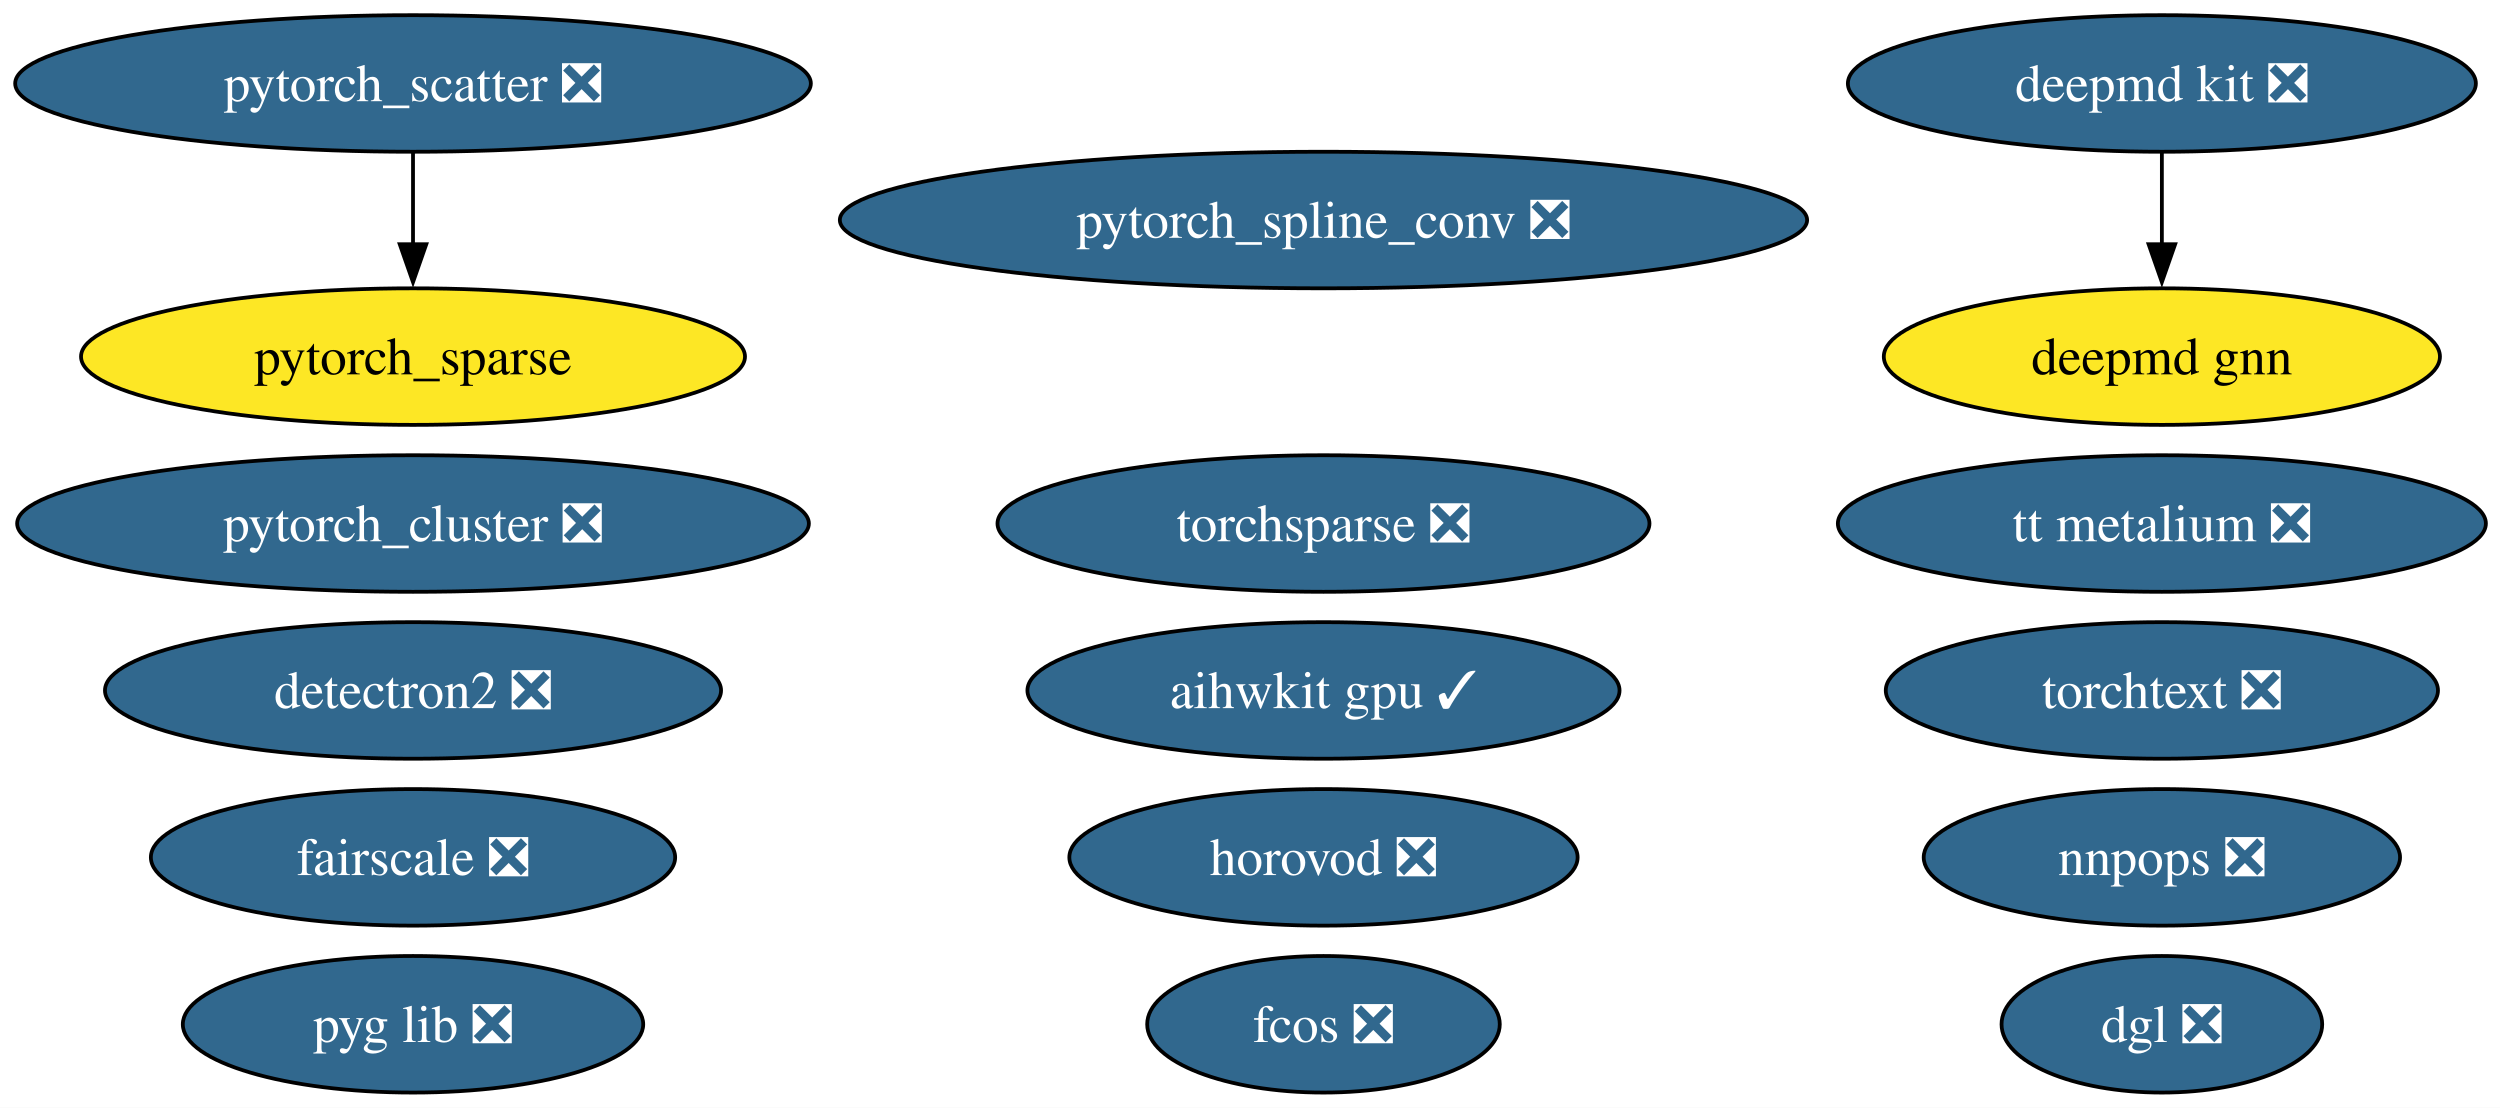
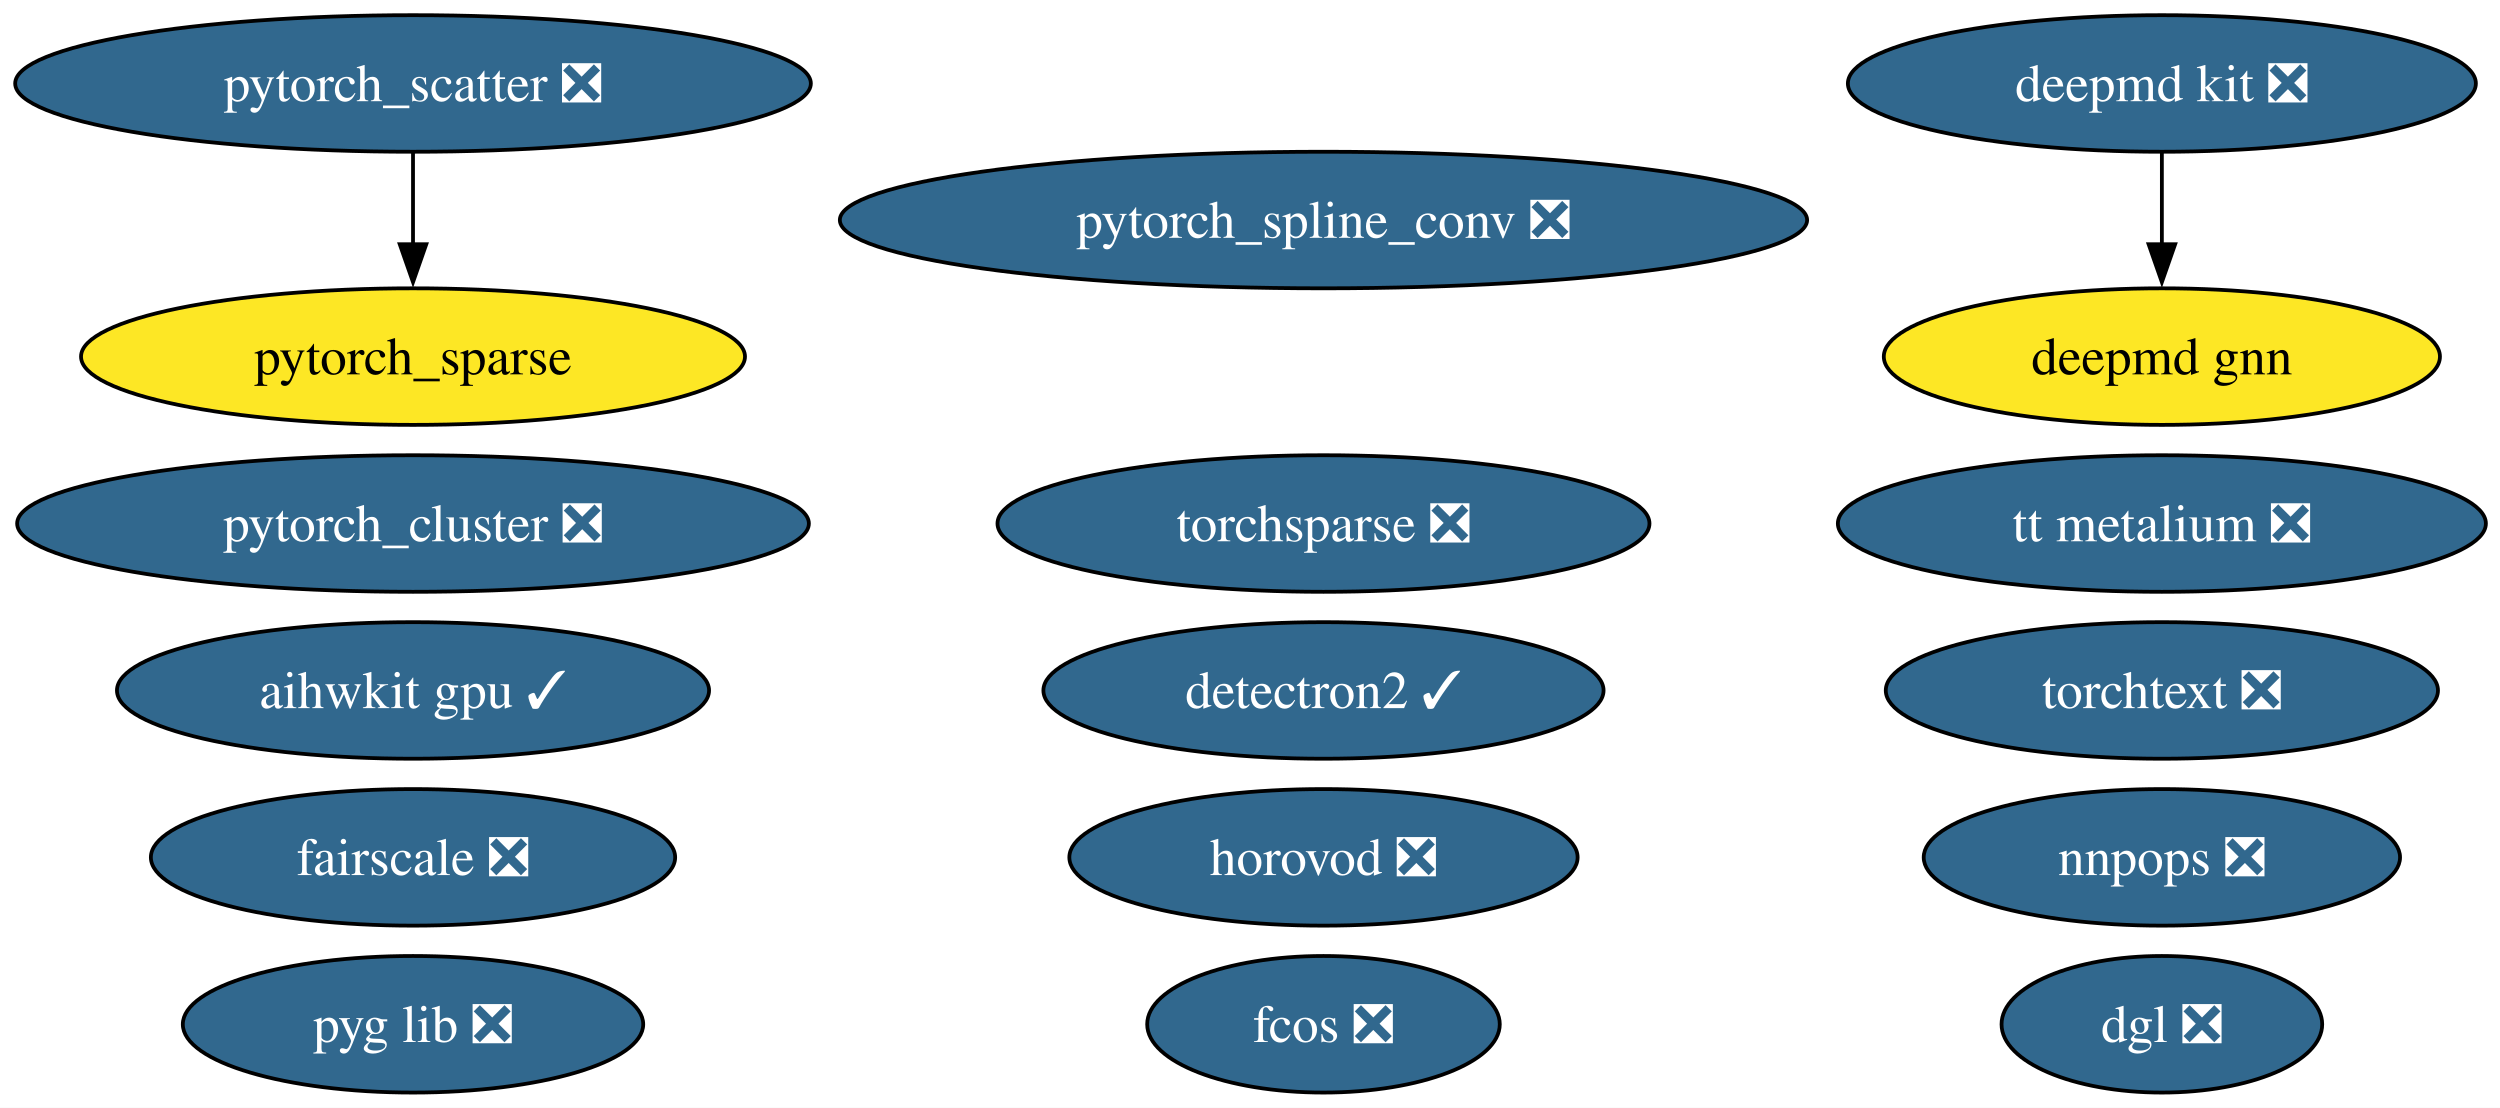
<svg xmlns="http://www.w3.org/2000/svg" xmlns:xlink="http://www.w3.org/1999/xlink" width="659pt" height="292pt" viewBox="0.00 0.00 659.00 292.00">
  <g id="graph0" class="graph" transform="scale(1 1) rotate(0) translate(4 288)">
    <polygon fill="white" stroke="none" points="-4,4 -4,-288 655.28,-288 655.28,4 -4,4" />
    <g id="node1" class="node">
      <g id="a_node1">
        <a xlink:href="https://github.com/conda-forge/deepmd-kit-feedstock/pull/111" xlink:title="deepmd kit ❎">
          <ellipse fill="#31688e" stroke="black" cx="565.87" cy="-266" rx="82.77" ry="18" />
          <text xml:space="preserve" text-anchor="middle" x="565.87" y="-261.32" font-family="Times,serif" font-size="14.00" fill="white">deepmd kit ❎</text>
        </a>
      </g>
    </g>
    <g id="node17" class="node">
      <g id="a_node17">
        <a xlink:href="https://github.com/conda-forge/deepmd-gnn-feedstock" xlink:title="deepmd gnn">
          <ellipse fill="#fde725" stroke="black" cx="565.87" cy="-194" rx="73.3" ry="18" />
          <text xml:space="preserve" text-anchor="middle" x="565.87" y="-189.32" font-family="Times,serif" font-size="14.00">deepmd gnn</text>
        </a>
      </g>
    </g>
    <g id="edge1" class="edge">
      <path fill="none" stroke="black" d="M565.87,-247.7C565.87,-240.41 565.87,-231.73 565.87,-223.54" />
      <polygon fill="black" stroke="black" points="569.37,-223.62 565.87,-213.62 562.37,-223.62 569.37,-223.62" />
    </g>
    <g id="node2" class="node">
      <g id="a_node2">
-         <a xlink:href="https://github.com/conda-forge/detectron2-feedstock/pull/54" xlink:title="detectron2 ❎">
-           <ellipse fill="#31688e" stroke="black" cx="104.87" cy="-106" rx="81.2" ry="18" />
-           <text xml:space="preserve" text-anchor="middle" x="104.87" y="-101.33" font-family="Times,serif" font-size="14.00" fill="white">detectron2 ❎</text>
+         <a xlink:href="https://github.com/conda-forge/detectron2-feedstock/pull/54" xlink:title="detectron2 ✓">
+           <ellipse fill="#31688e" stroke="black" cx="344.87" cy="-106" rx="73.83" ry="18" />
+           <text xml:space="preserve" text-anchor="middle" x="344.87" y="-101.33" font-family="Times,serif" font-size="14.00" fill="white">detectron2 ✓</text>
        </a>
      </g>
    </g>
    <g id="node3" class="node">
      <g id="a_node3">
        <a xlink:href="https://github.com/conda-forge/pytorch_cluster-feedstock/pull/64" xlink:title="pytorch_cluster ❎">
          <ellipse fill="#31688e" stroke="black" cx="104.87" cy="-150" rx="104.35" ry="18" />
          <text xml:space="preserve" text-anchor="middle" x="104.87" y="-145.32" font-family="Times,serif" font-size="14.00" fill="white">pytorch_cluster ❎</text>
        </a>
      </g>
    </g>
    <g id="node4" class="node">
      <g id="a_node4">
        <a xlink:href="https://github.com/conda-forge/pytorch_scatter-feedstock/pull/81" xlink:title="pytorch_scatter ❎">
          <ellipse fill="#31688e" stroke="black" cx="104.87" cy="-266" rx="104.87" ry="18" />
          <text xml:space="preserve" text-anchor="middle" x="104.87" y="-261.32" font-family="Times,serif" font-size="14.00" fill="white">pytorch_scatter ❎</text>
        </a>
      </g>
    </g>
    <g id="node6" class="node">
      <g id="a_node6">
        <a xlink:href="https://github.com/conda-forge/pytorch_sparse-feedstock" xlink:title="pytorch_sparse">
          <ellipse fill="#fde725" stroke="black" cx="104.87" cy="-194" rx="87.51" ry="18" />
          <text xml:space="preserve" text-anchor="middle" x="104.87" y="-189.32" font-family="Times,serif" font-size="14.00">pytorch_sparse</text>
        </a>
      </g>
    </g>
    <g id="edge2" class="edge">
      <path fill="none" stroke="black" d="M104.87,-247.7C104.87,-240.41 104.87,-231.73 104.87,-223.54" />
      <polygon fill="black" stroke="black" points="108.37,-223.62 104.87,-213.62 101.37,-223.62 108.37,-223.62" />
    </g>
    <g id="node5" class="node">
      <g id="a_node5">
        <a xlink:href="https://github.com/conda-forge/pytorch_spline_conv-feedstock/pull/46" xlink:title="pytorch_spline_conv ❎">
          <ellipse fill="#31688e" stroke="black" cx="344.87" cy="-230" rx="127.49" ry="18" />
          <text xml:space="preserve" text-anchor="middle" x="344.87" y="-225.32" font-family="Times,serif" font-size="14.00" fill="white">pytorch_spline_conv ❎</text>
        </a>
      </g>
    </g>
    <g id="node7" class="node">
      <g id="a_node7">
        <a xlink:href="https://github.com/conda-forge/torchsparse-feedstock/pull/44" xlink:title="torchsparse ❎">
          <ellipse fill="#31688e" stroke="black" cx="344.87" cy="-150" rx="85.93" ry="18" />
          <text xml:space="preserve" text-anchor="middle" x="344.87" y="-145.32" font-family="Times,serif" font-size="14.00" fill="white">torchsparse ❎</text>
        </a>
      </g>
    </g>
    <g id="node8" class="node">
      <g id="a_node8">
        <a xlink:href="https://github.com/conda-forge/fcos-feedstock/pull/28" xlink:title="fcos ❎">
          <ellipse fill="#31688e" stroke="black" cx="344.87" cy="-18" rx="46.47" ry="18" />
          <text xml:space="preserve" text-anchor="middle" x="344.87" y="-13.32" font-family="Times,serif" font-size="14.00" fill="white">fcos ❎</text>
        </a>
      </g>
    </g>
    <g id="node9" class="node">
      <g id="a_node9">
        <a xlink:href="https://github.com/conda-forge/fairscale-feedstock/pull/43" xlink:title="fairscale ❎">
          <ellipse fill="#31688e" stroke="black" cx="104.87" cy="-62" rx="69.1" ry="18" />
          <text xml:space="preserve" text-anchor="middle" x="104.87" y="-57.33" font-family="Times,serif" font-size="14.00" fill="white">fairscale ❎</text>
        </a>
      </g>
    </g>
    <g id="node10" class="node">
      <g id="a_node10">
        <a xlink:href="https://github.com/conda-forge/nnpops-feedstock/pull/48" xlink:title="nnpops ❎">
          <ellipse fill="#31688e" stroke="black" cx="565.87" cy="-62" rx="62.78" ry="18" />
          <text xml:space="preserve" text-anchor="middle" x="565.87" y="-57.33" font-family="Times,serif" font-size="14.00" fill="white">nnpops ❎</text>
        </a>
      </g>
    </g>
    <g id="node11" class="node">
      <g id="a_node11">
        <a xlink:href="https://github.com/conda-forge/pyg-lib-feedstock/pull/42" xlink:title="pyg lib ❎">
          <ellipse fill="#31688e" stroke="black" cx="104.87" cy="-18" rx="60.68" ry="18" />
          <text xml:space="preserve" text-anchor="middle" x="104.87" y="-13.32" font-family="Times,serif" font-size="14.00" fill="white">pyg lib ❎</text>
        </a>
      </g>
    </g>
    <g id="node12" class="node">
      <g id="a_node12">
        <a xlink:href="https://github.com/conda-forge/torchtext-feedstock/pull/36" xlink:title="torchtext ❎">
          <ellipse fill="#31688e" stroke="black" cx="565.87" cy="-106" rx="72.78" ry="18" />
          <text xml:space="preserve" text-anchor="middle" x="565.87" y="-101.33" font-family="Times,serif" font-size="14.00" fill="white">torchtext ❎</text>
        </a>
      </g>
    </g>
    <g id="node13" class="node">
      <g id="a_node13">
        <a xlink:href="https://github.com/conda-forge/dgl-feedstock/pull/63" xlink:title="dgl ❎">
          <ellipse fill="#31688e" stroke="black" cx="565.87" cy="-18" rx="42.26" ry="18" />
          <text xml:space="preserve" text-anchor="middle" x="565.87" y="-13.32" font-family="Times,serif" font-size="14.00" fill="white">dgl ❎</text>
        </a>
      </g>
    </g>
    <g id="node14" class="node">
      <g id="a_node14">
        <a xlink:href="https://github.com/conda-forge/aihwkit-gpu-feedstock/pull/29" xlink:title="aihwkit gpu ✓">
-           <ellipse fill="#31688e" stroke="black" cx="344.87" cy="-106" rx="78.04" ry="18" />
-           <text xml:space="preserve" text-anchor="middle" x="344.87" y="-101.33" font-family="Times,serif" font-size="14.00" fill="white">aihwkit gpu ✓</text>
+           <ellipse fill="#31688e" stroke="black" cx="104.87" cy="-106" rx="78.04" ry="18" />
+           <text xml:space="preserve" text-anchor="middle" x="104.87" y="-101.33" font-family="Times,serif" font-size="14.00" fill="white">aihwkit gpu ✓</text>
        </a>
      </g>
    </g>
    <g id="node15" class="node">
      <g id="a_node15">
        <a xlink:href="https://github.com/conda-forge/horovod-feedstock/pull/33" xlink:title="horovod ❎">
          <ellipse fill="#31688e" stroke="black" cx="344.87" cy="-62" rx="66.99" ry="18" />
          <text xml:space="preserve" text-anchor="middle" x="344.87" y="-57.33" font-family="Times,serif" font-size="14.00" fill="white">horovod ❎</text>
        </a>
      </g>
    </g>
    <g id="node16" class="node">
      <g id="a_node16">
        <a xlink:href="https://github.com/conda-forge/tt-metalium-feedstock/pull/18" xlink:title="tt metalium ❎">
          <ellipse fill="#31688e" stroke="black" cx="565.87" cy="-150" rx="85.41" ry="18" />
          <text xml:space="preserve" text-anchor="middle" x="565.87" y="-145.32" font-family="Times,serif" font-size="14.00" fill="white">tt metalium ❎</text>
        </a>
      </g>
    </g>
  </g>
</svg>
